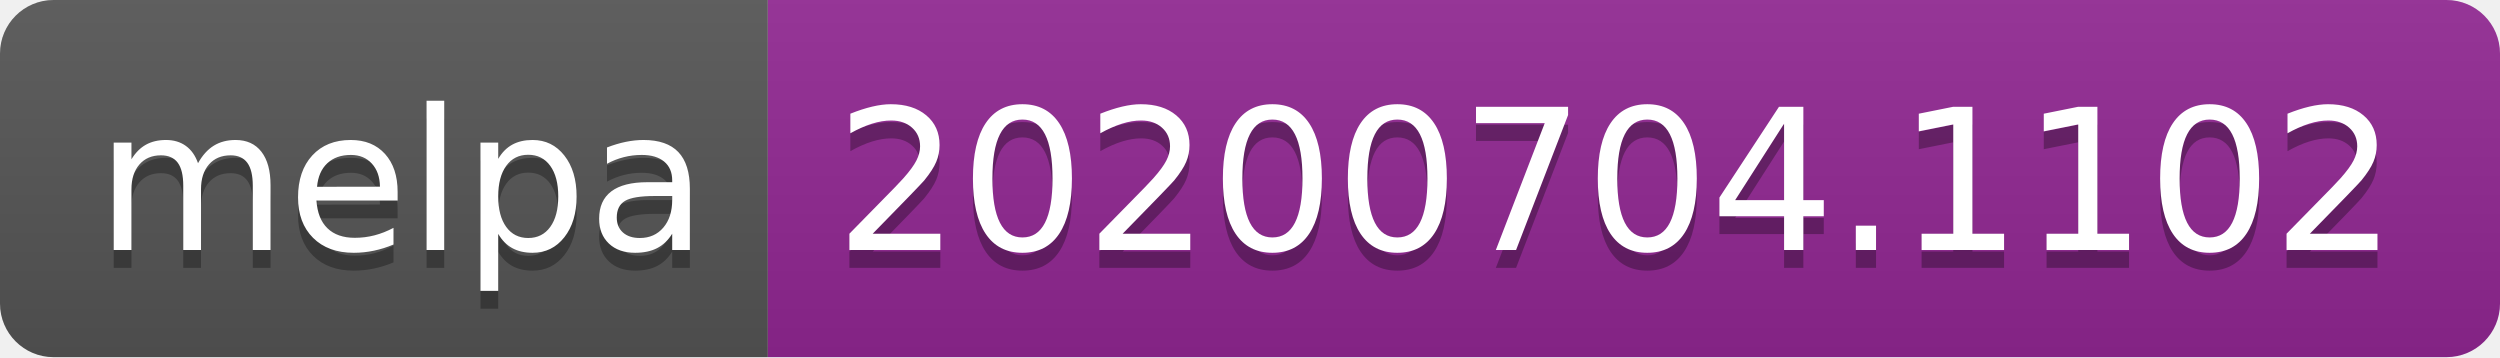
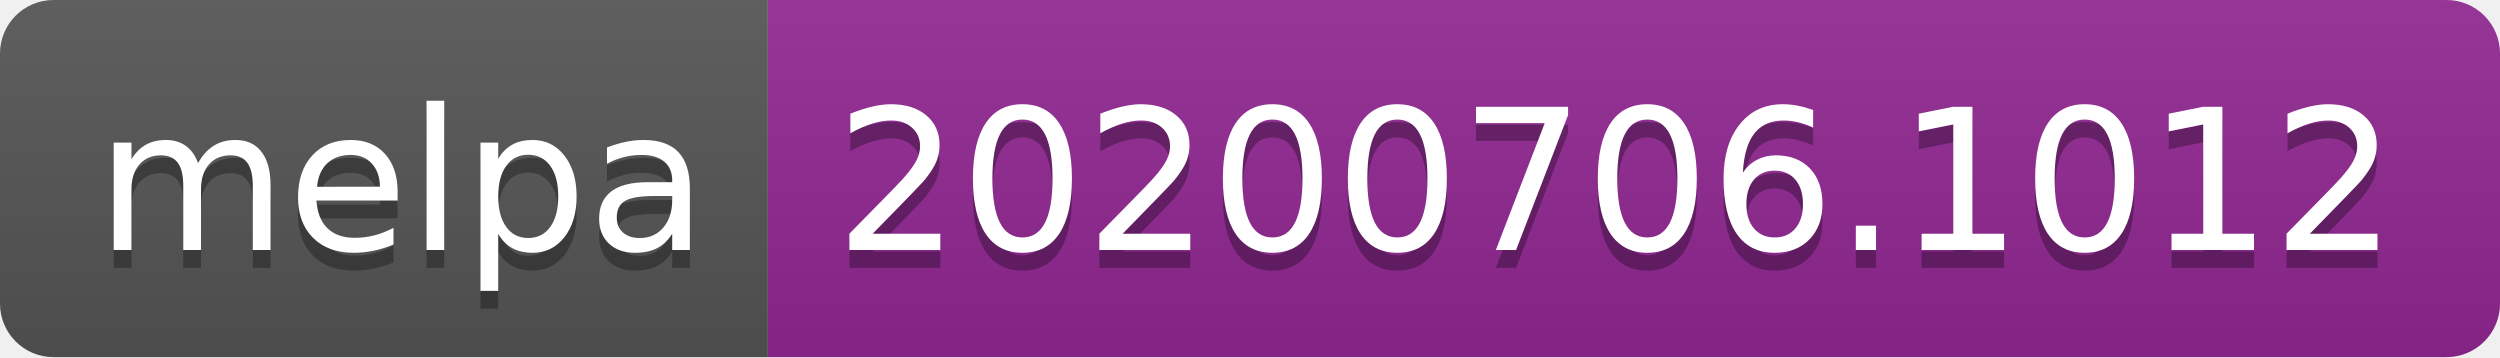
<svg xmlns="http://www.w3.org/2000/svg" width="140" height="20">
  <linearGradient id="s" x2="0" y2="100%">
    <stop offset="0" stop-color="#bbb" stop-opacity=".1" />
    <stop offset="1" stop-opacity=".1" />
  </linearGradient>
  <clipPath id="r">
    <rect width="140" height="20" rx="3" fill="#fff" />
  </clipPath>
  <g clip-path="url(#r)">
    <rect width="43" height="20" fill="#555" />
    <rect x="43" width="97" height="20" fill="#922793" />
    <rect width="140" height="20" fill="url(#s)" />
  </g>
  <g fill="#fff" text-anchor="middle" font-family="Verdana,Geneva,DejaVu Sans,sans-serif" text-rendering="geometricPrecision" font-size="110">
    <text x="225" y="150" fill="#010101" fill-opacity=".3" transform="scale(.1)" textLength="330">melpa</text>
    <text x="225" y="140" transform="scale(.1)" textLength="330">melpa</text>
-     <text x="905" y="150" fill="#010101" fill-opacity=".3" transform="scale(.1)" textLength="870">20200704.1102</text>
-     <text x="905" y="140" transform="scale(.1)" textLength="870">20200704.1102</text>
+     <text x="905" y="150" fill="#010101" fill-opacity=".3" transform="scale(.1)" textLength="870">20200706.1012</text>
+     <text x="905" y="140" transform="scale(.1)" textLength="870">20200706.1012</text>
  </g>
</svg>
